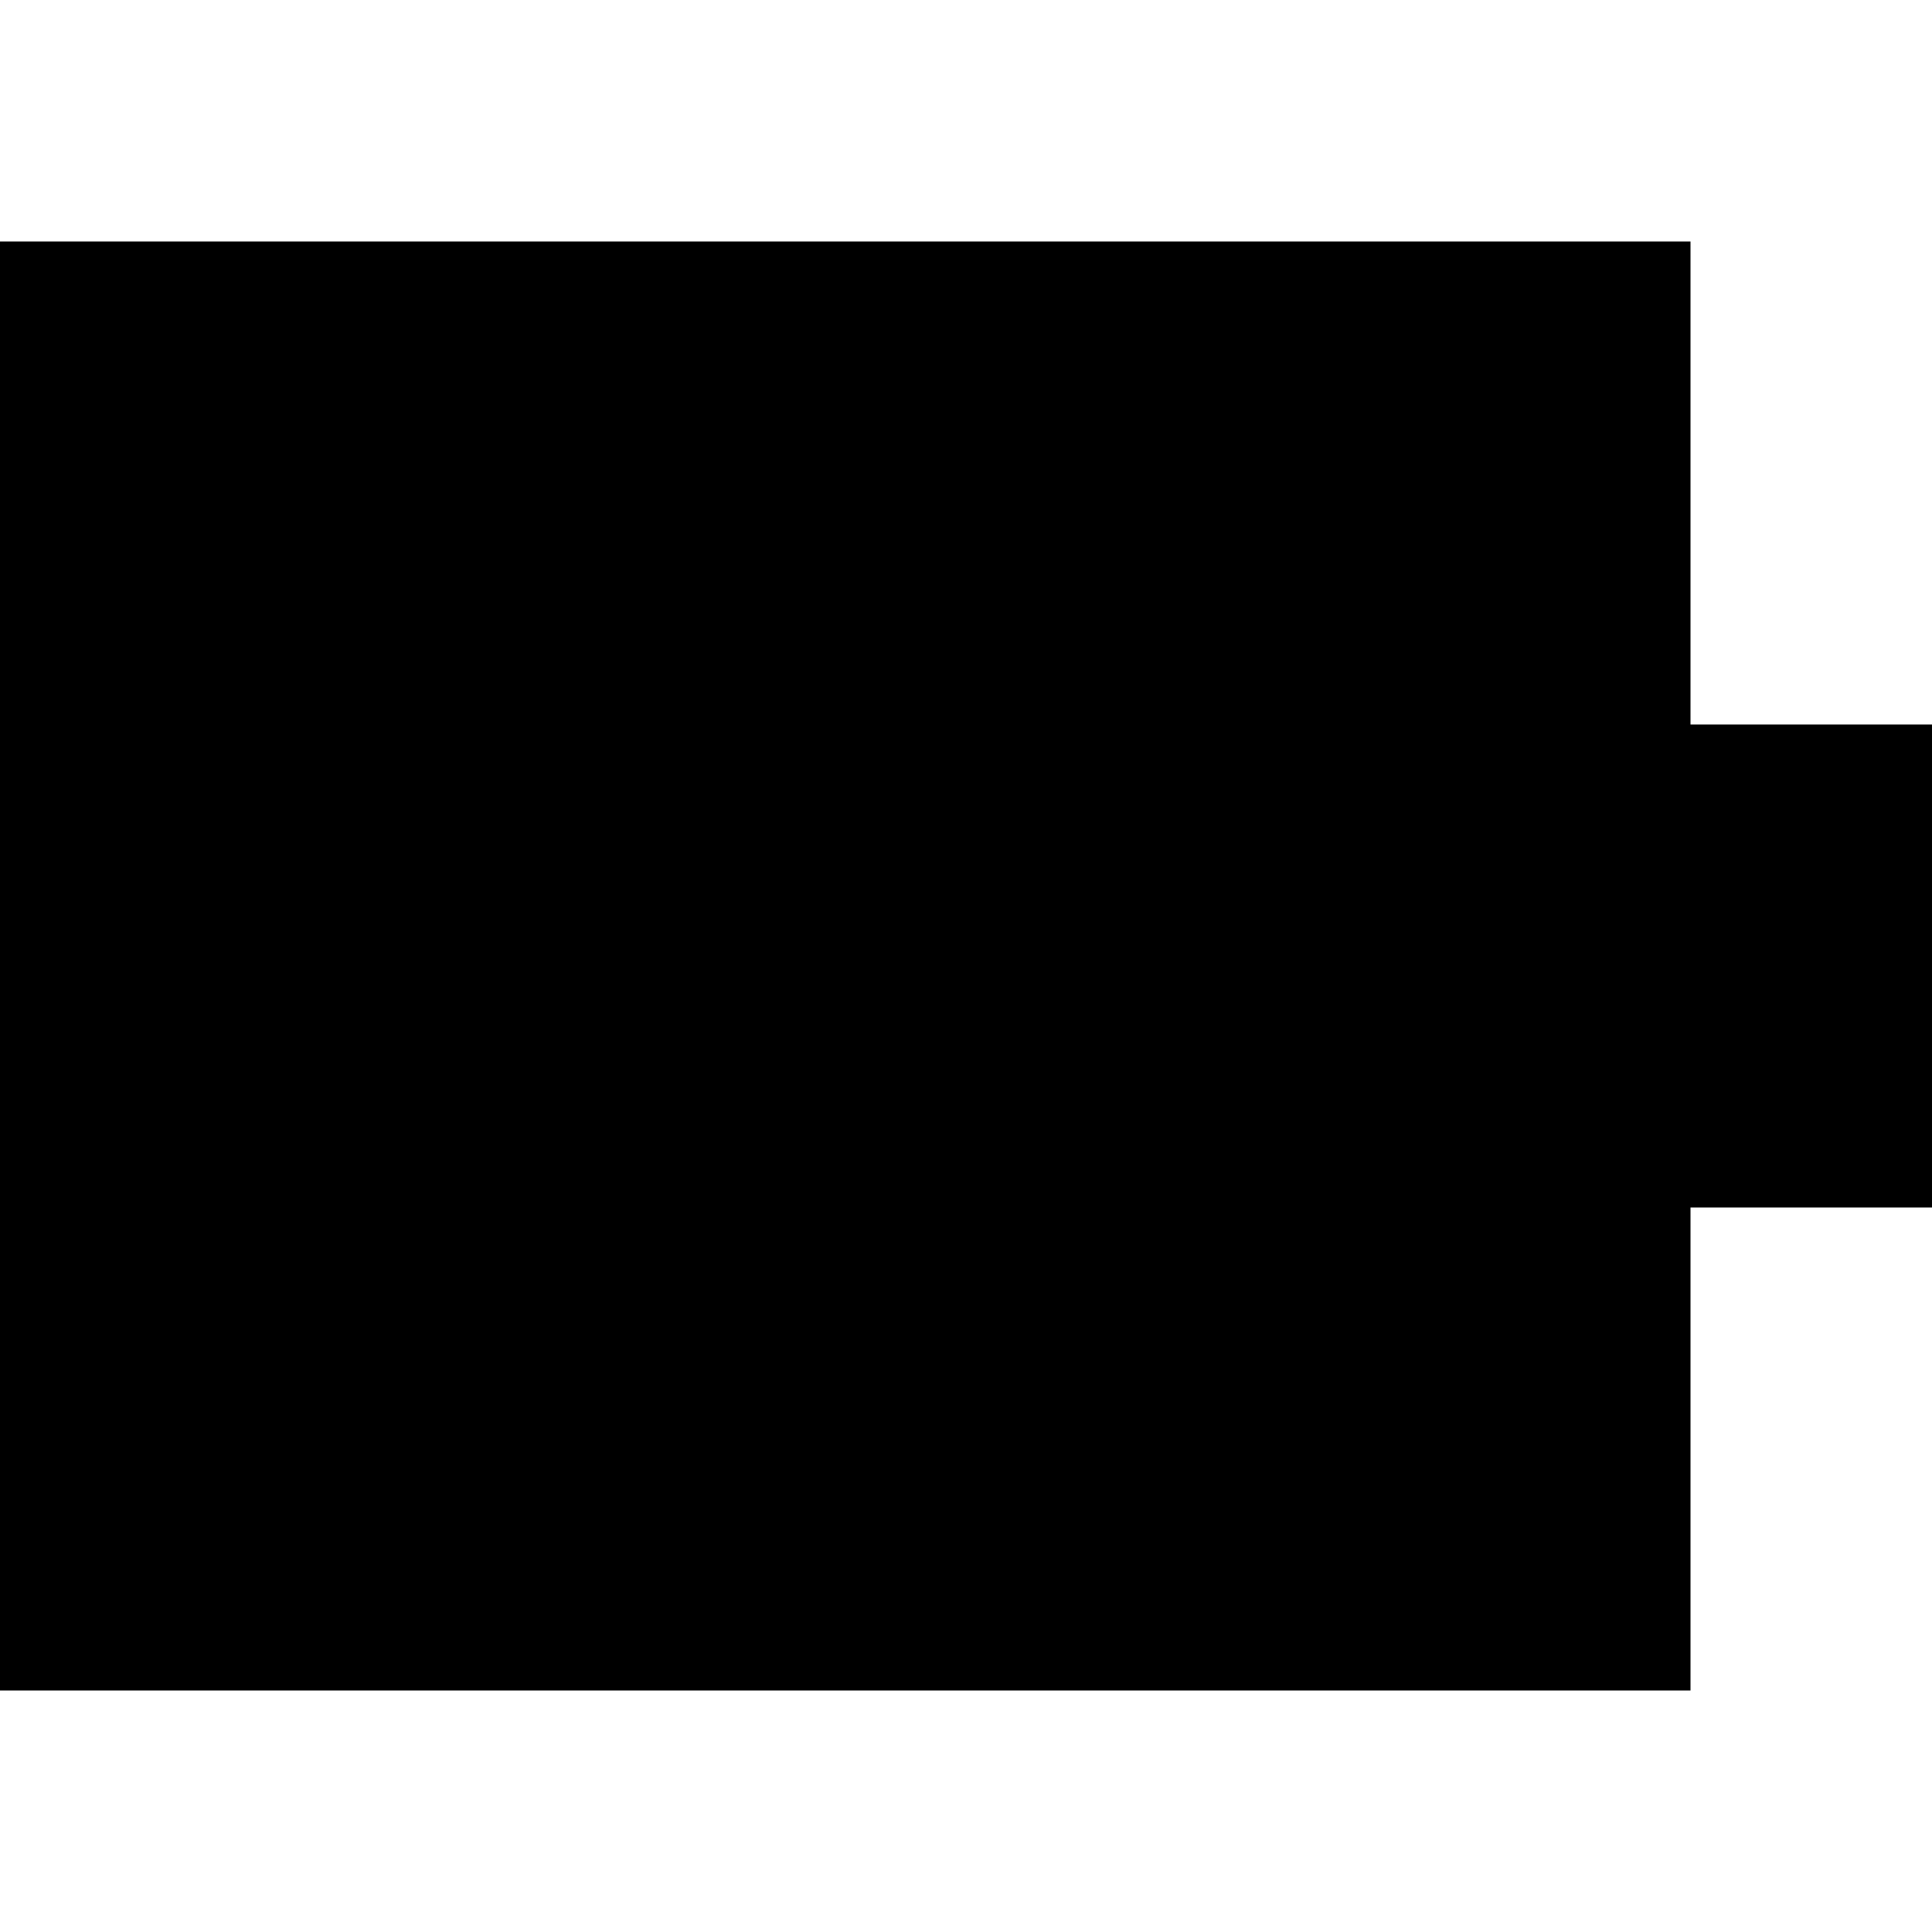
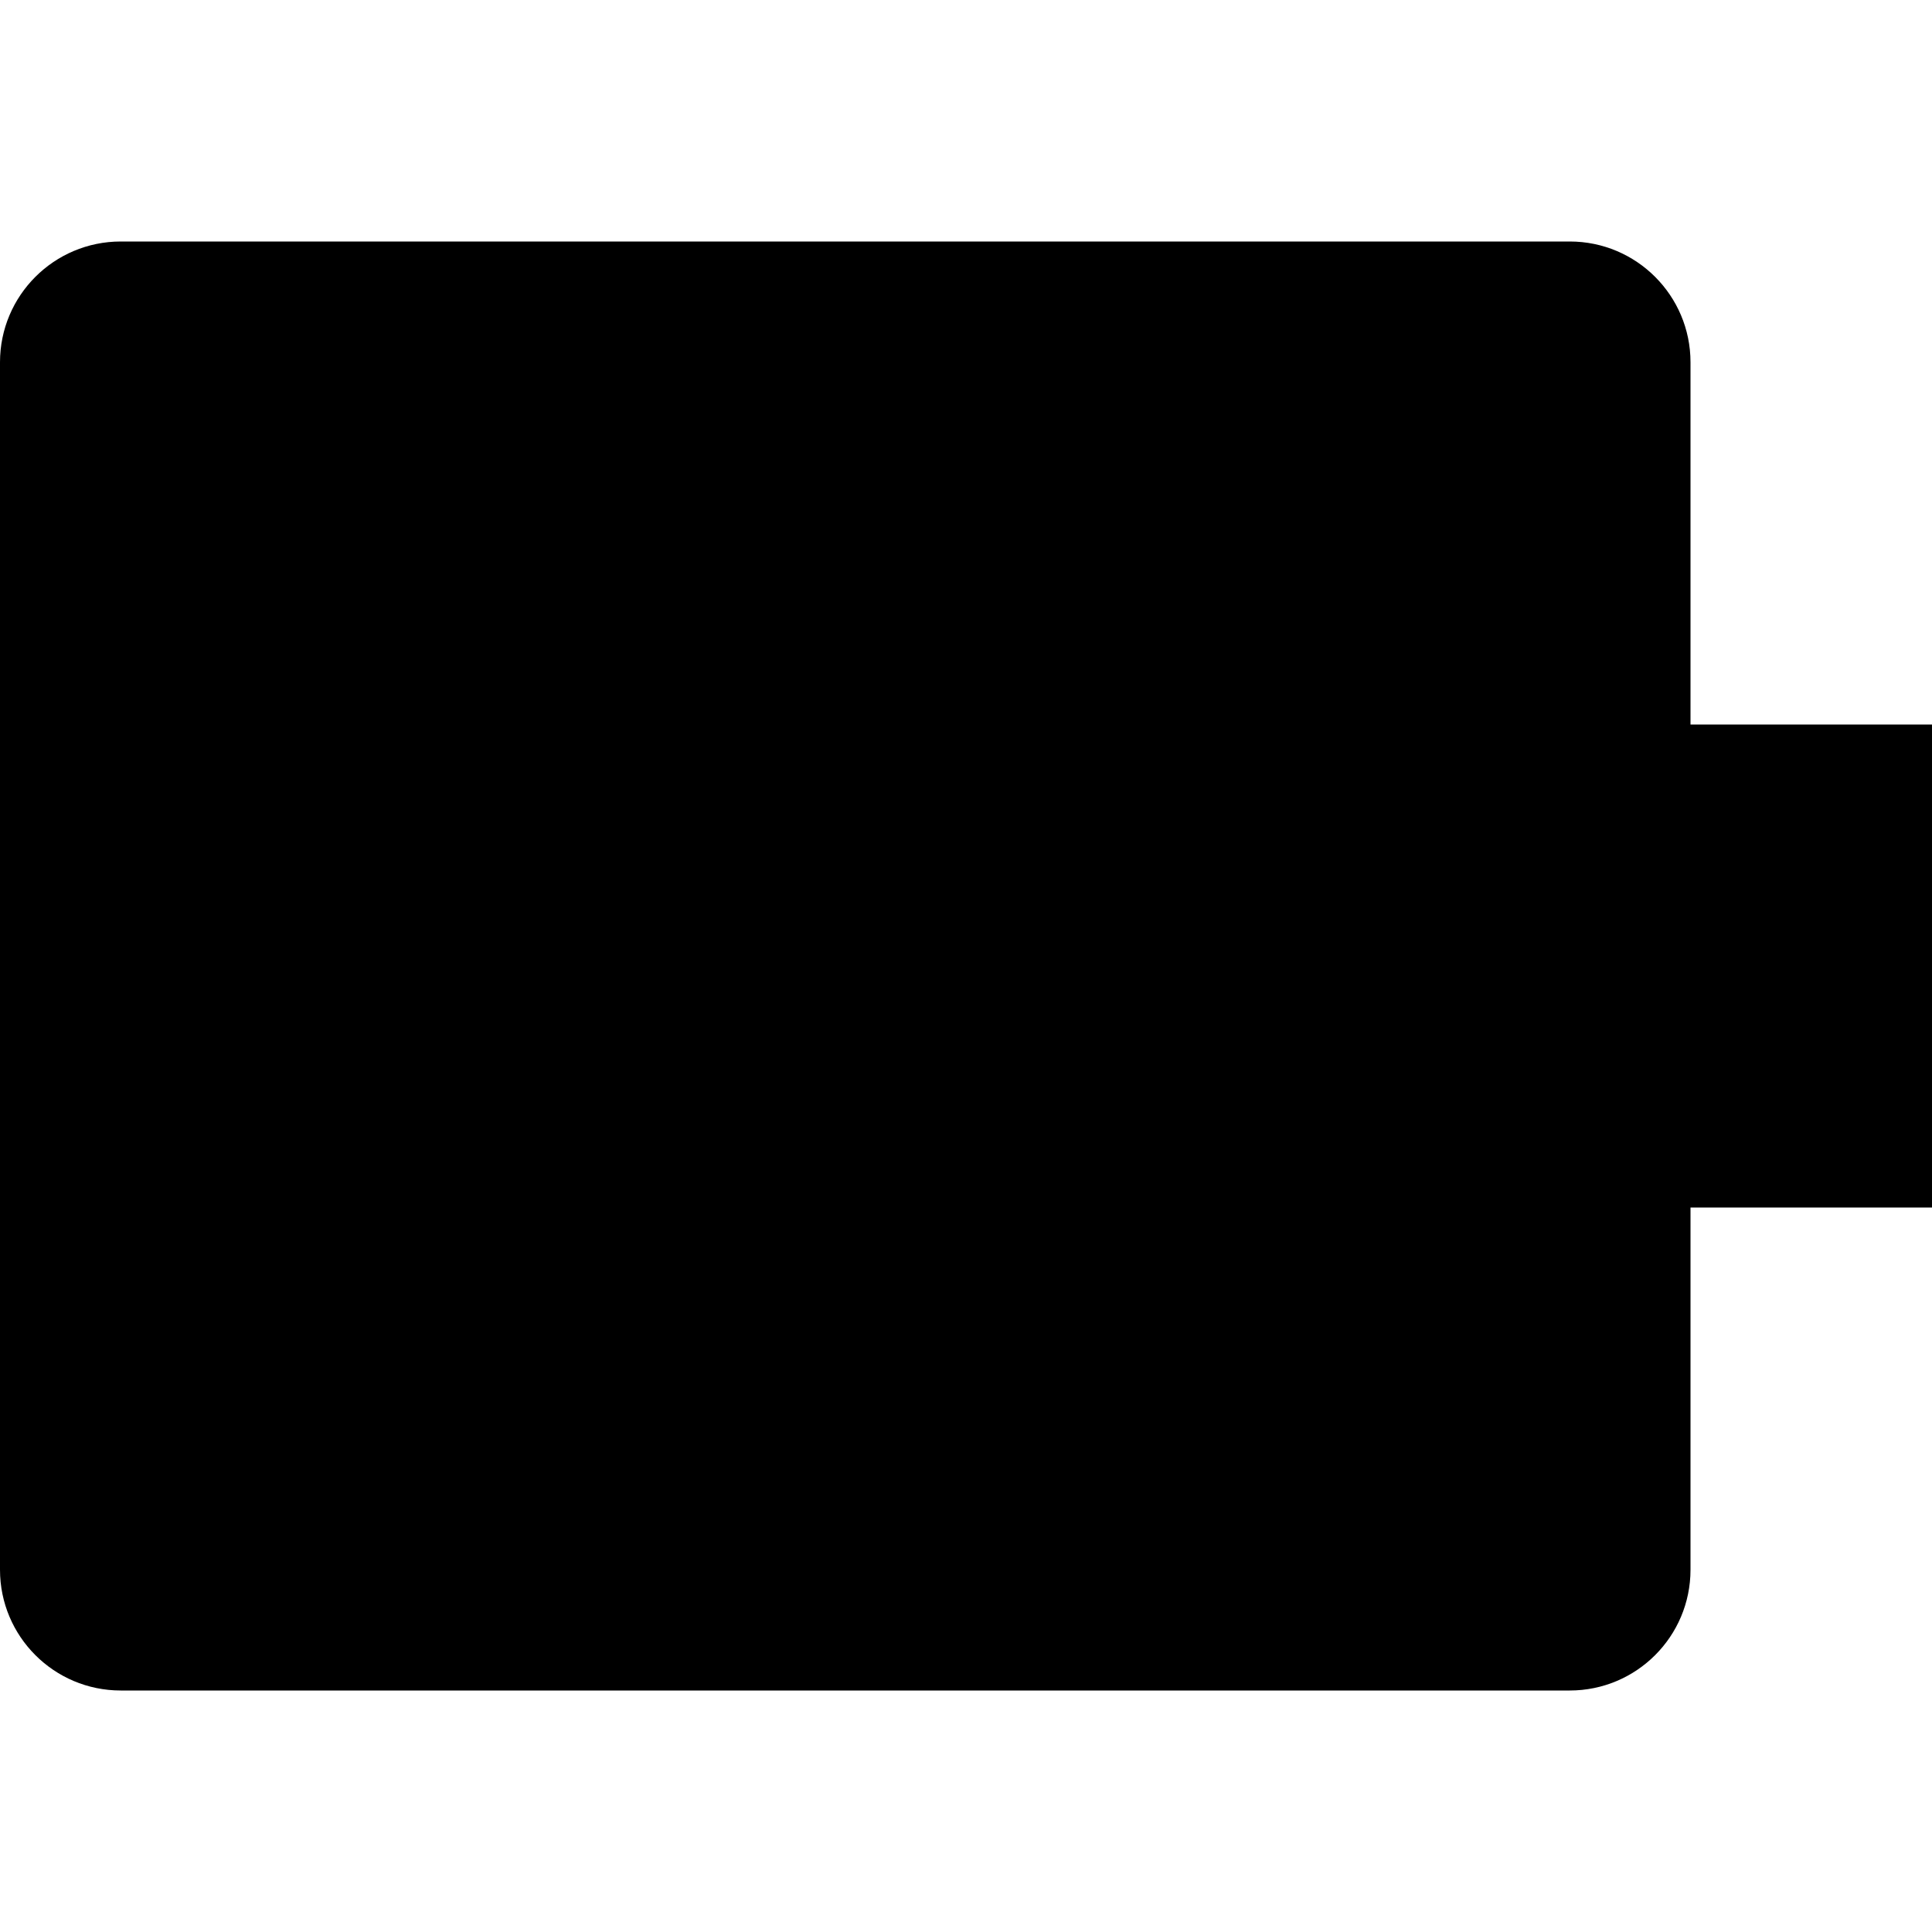
<svg xmlns="http://www.w3.org/2000/svg" viewBox="0 0 8 8">
-   <path d="M7 3V1H0v6h7V5h1V3H7z" />
+   <path d="M7 3V1.5a.5.5 0 0 0-.5-.5h-6a.5.5 0 0 0-.5.5v5a.5.5 0 0 0 .5.5h6a.5.5 0 0 0 .5-.5V5h1V3H7z" />
</svg>
